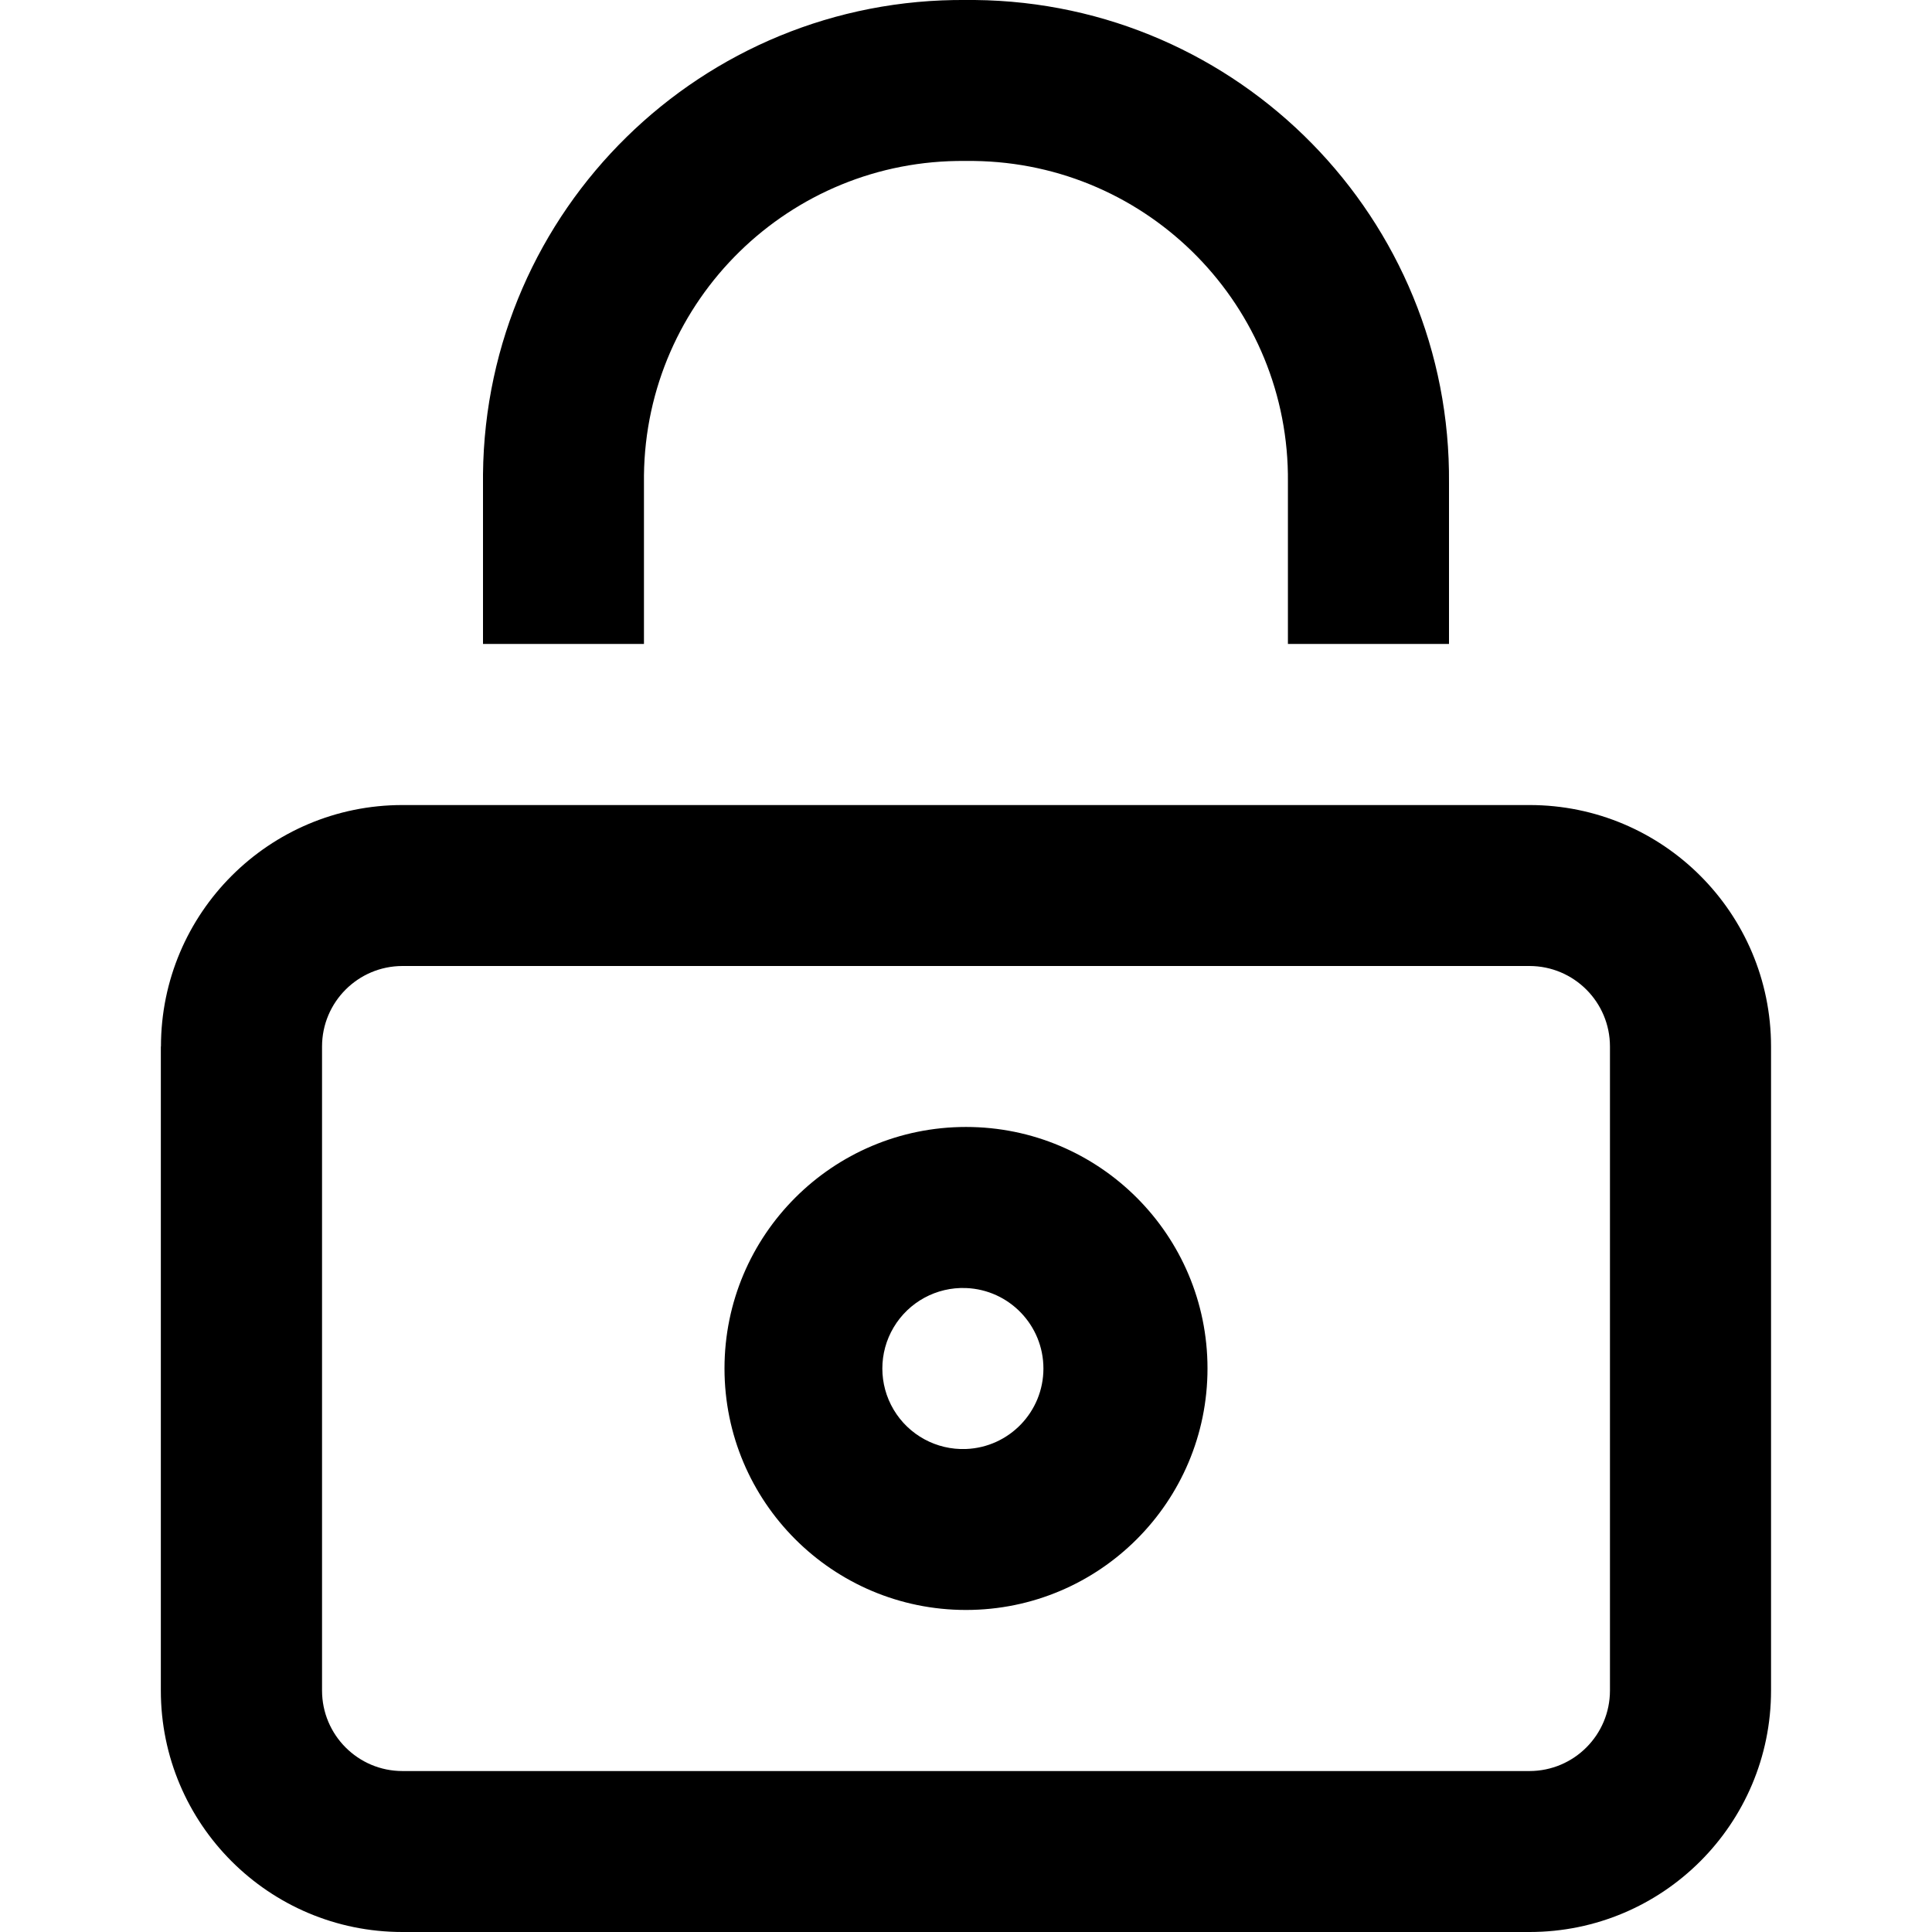
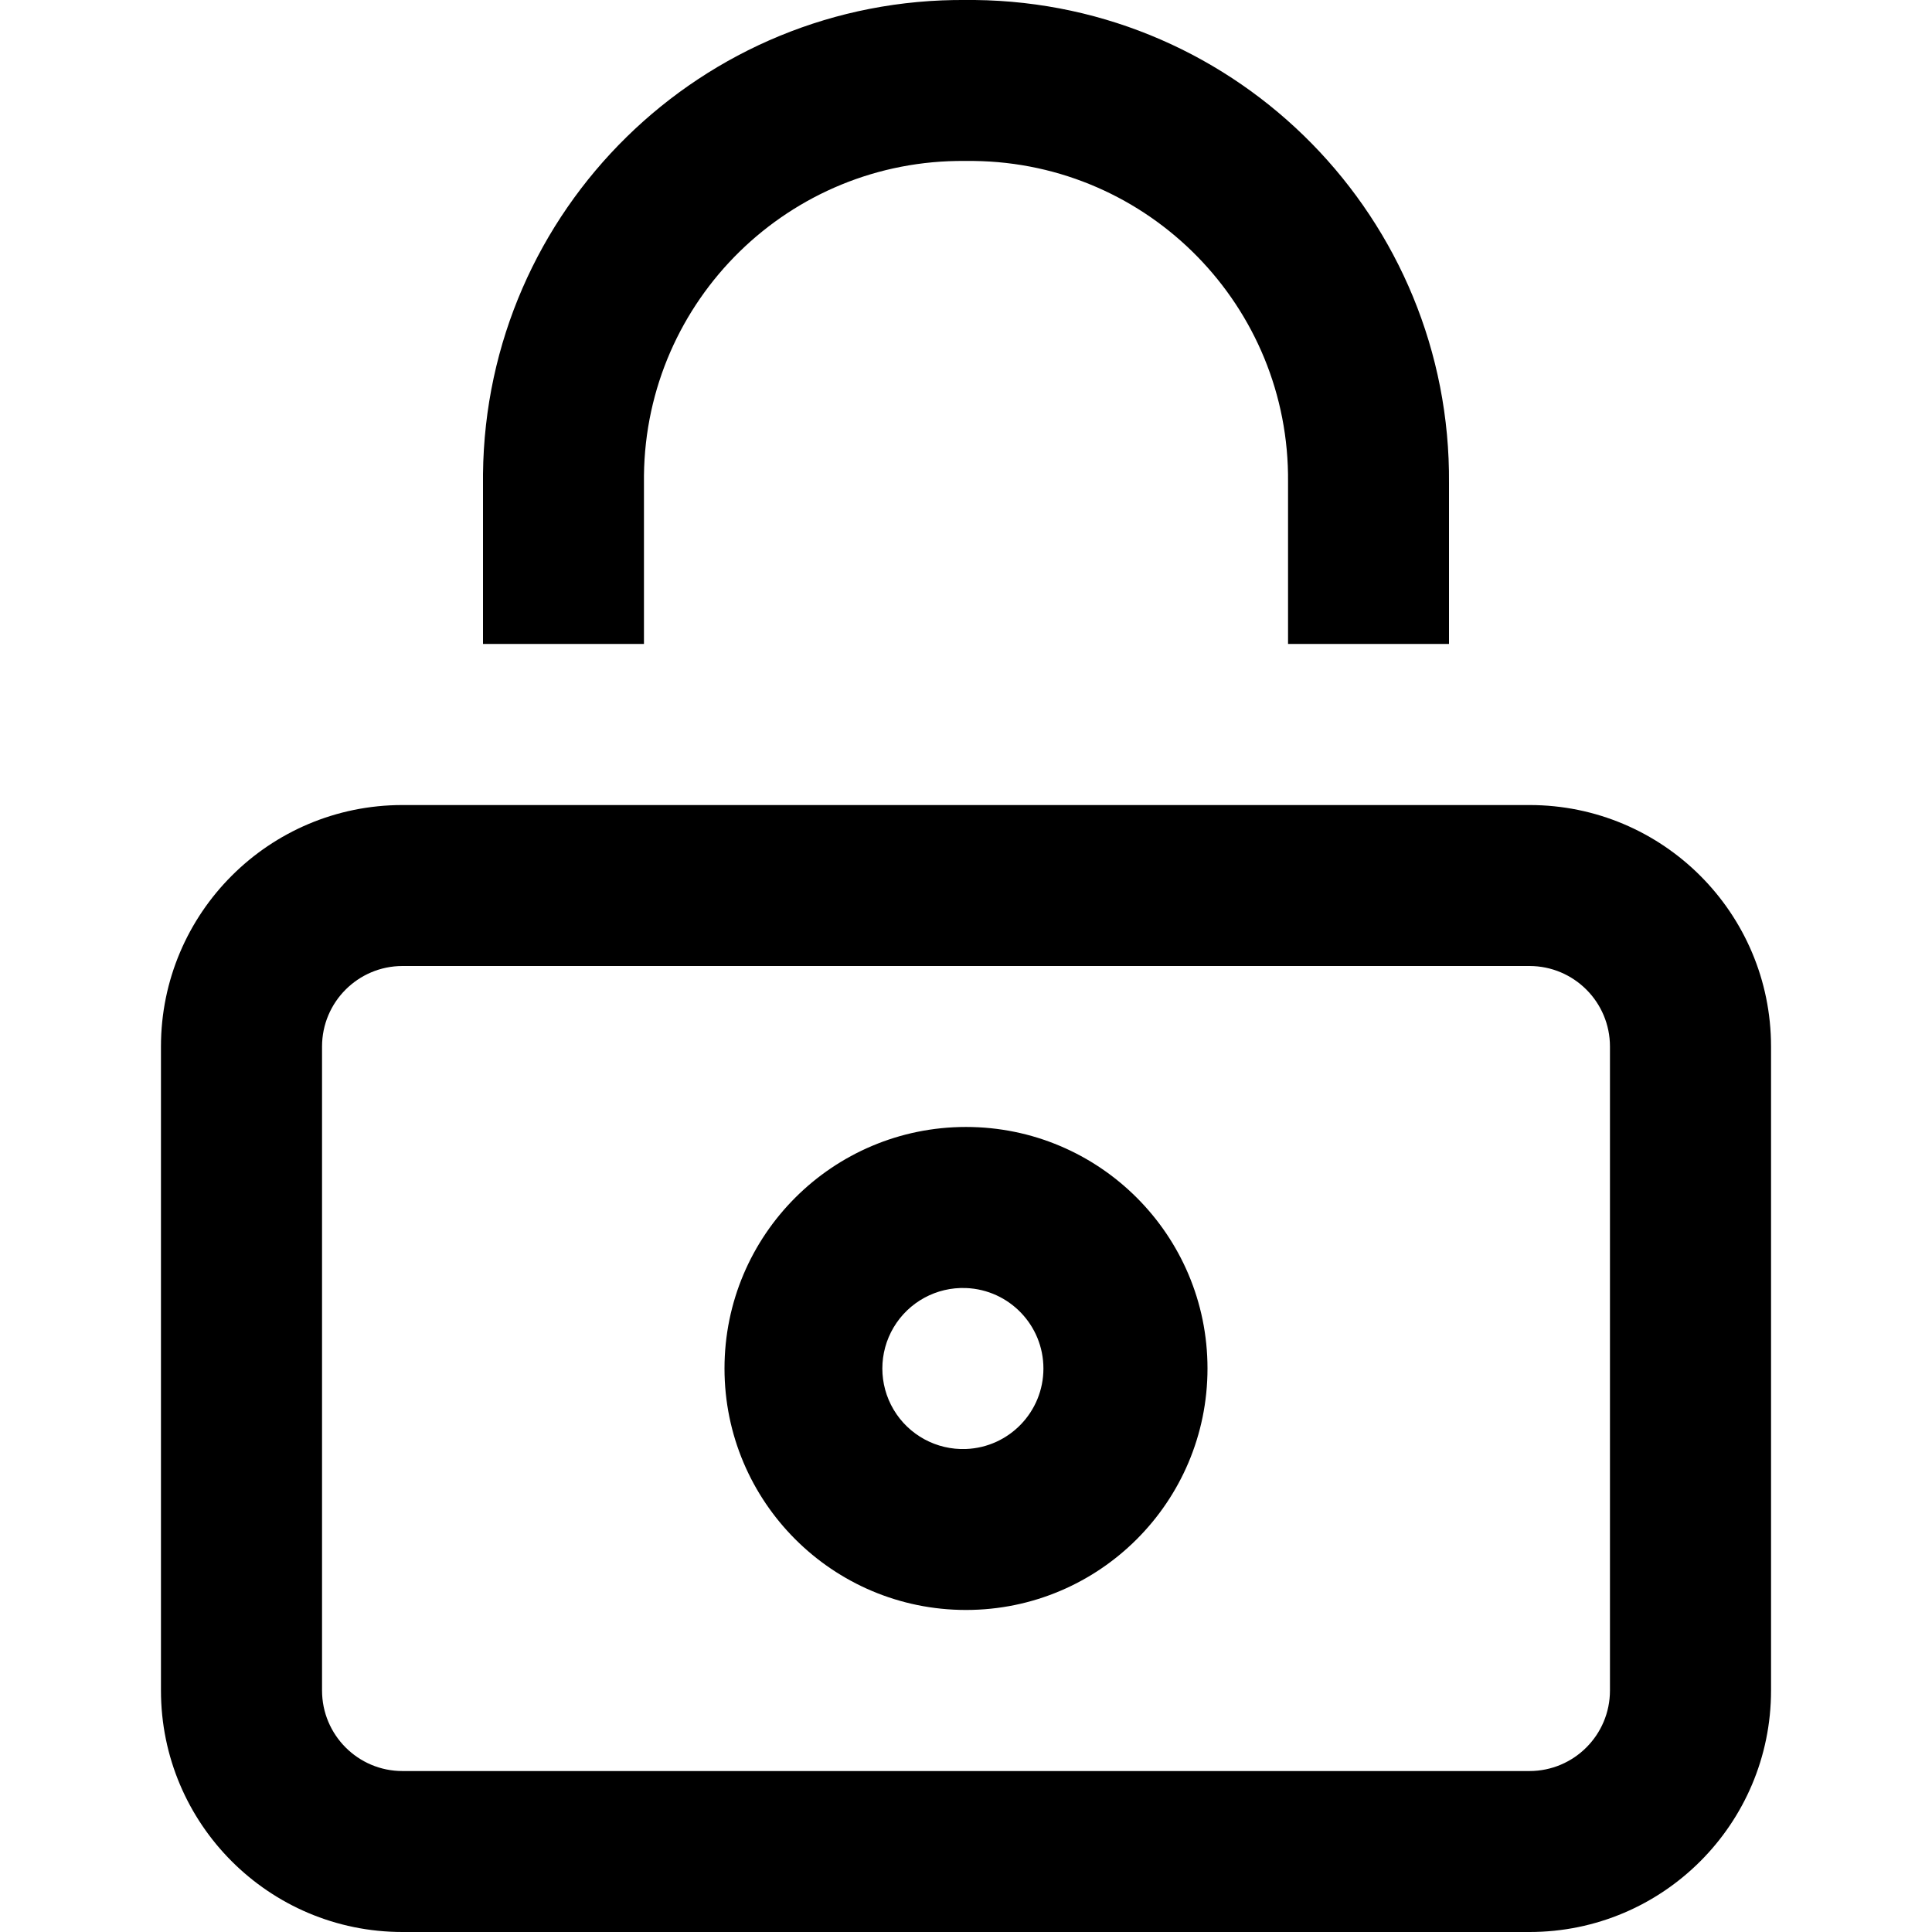
<svg xmlns="http://www.w3.org/2000/svg" viewBox="0 0 16 16" class="pdsicon">
-   <path fill-rule="evenodd" d="M8.073 0h-.07A3.967 3.967 0 0 0 4 3.927v1.406h1.333V3.937a2.634 2.634 0 0 1 2.66-2.604h.07a2.634 2.634 0 0 1 2.603 2.66v1.34H12v-1.33A3.967 3.967 0 0 0 8.073 0Zm-4.74 8a.667.667 0 0 0-.666.667V14c0 .368.298.667.666.667h9.334a.667.667 0 0 0 .666-.667V8.667A.667.667 0 0 0 12.666 8H3.333Zm-2 .667a2 2 0 0 1 2-2h9.334a2 2 0 0 1 2 2V14a2 2 0 0 1-2 2H3.332a2 2 0 0 1-2-2V8.667Zm6.667 2A.667.667 0 1 0 8 12a.667.667 0 0 0 0-1.333Zm-2 .666a2 2 0 1 1 4 0 2 2 0 0 1-4 0Z" />
+   <g clip-path="url(#a)">
+     <path fill-rule="evenodd" d="M8.073 0h-.07A3.967 3.967 0 0 0 4 3.926v1.407h1.333V3.937a2.634 2.634 0 0 1 2.66-2.604h.07a2.634 2.634 0 0 1 2.604 2.66v1.34H12v-1.33A3.97 3.97 0 0 0 8.073 0m-4.74 8a.667.667 0 0 0-.666.667V14c0 .368.298.667.666.667h9.334a.667.667 0 0 0 .666-.667V8.667A.667.667 0 0 0 12.667 8zm-2 .667a2 2 0 0 1 2-2h9.334a2 2 0 0 1 2 2V14a2 2 0 0 1-2 2H3.333a2 2 0 0 1-2-2zm6.667 2A.667.667 0 1 0 8 12a.667.667 0 0 0 0-1.333m-2 .666a2 2 0 1 1 4 0 2 2 0 0 1-4 0" />
+   </g>
+   <defs>
+     <clipPath id="a">
+       <path d="M0 0h16v16H0z" />
+     </clipPath>
+   </defs>
</svg>
